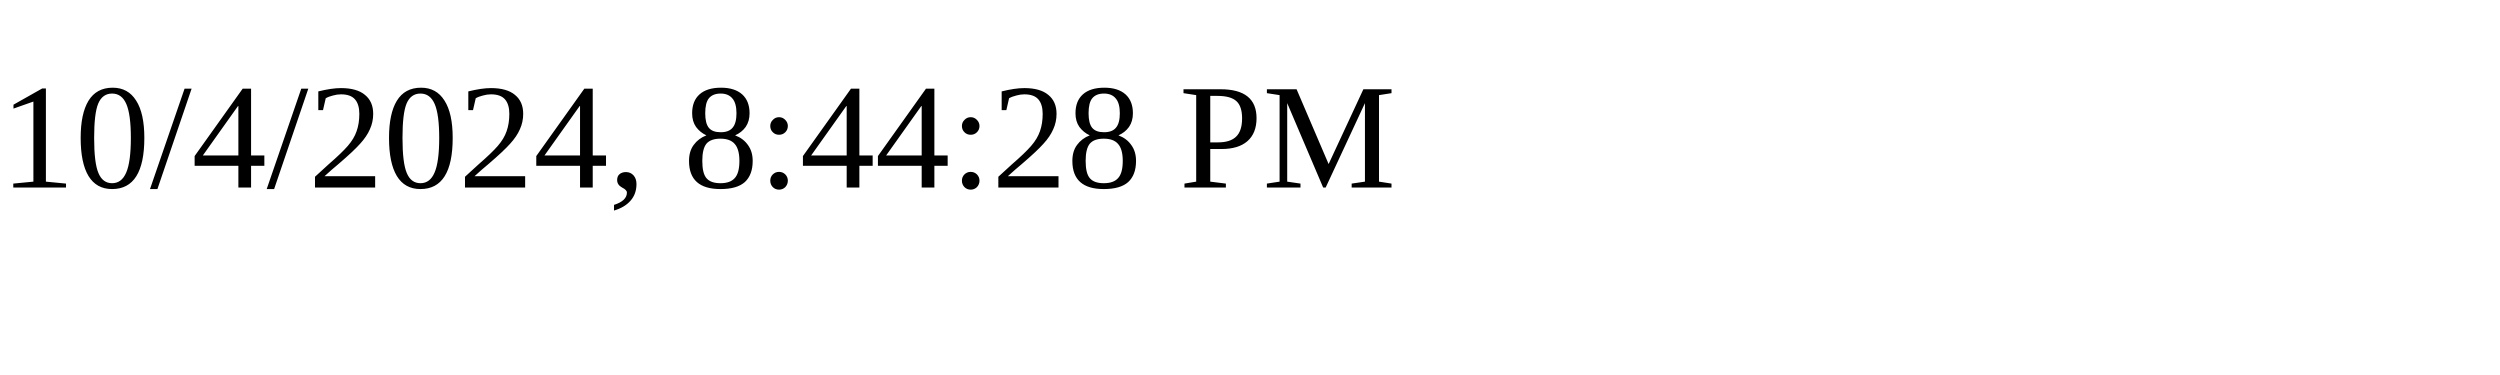
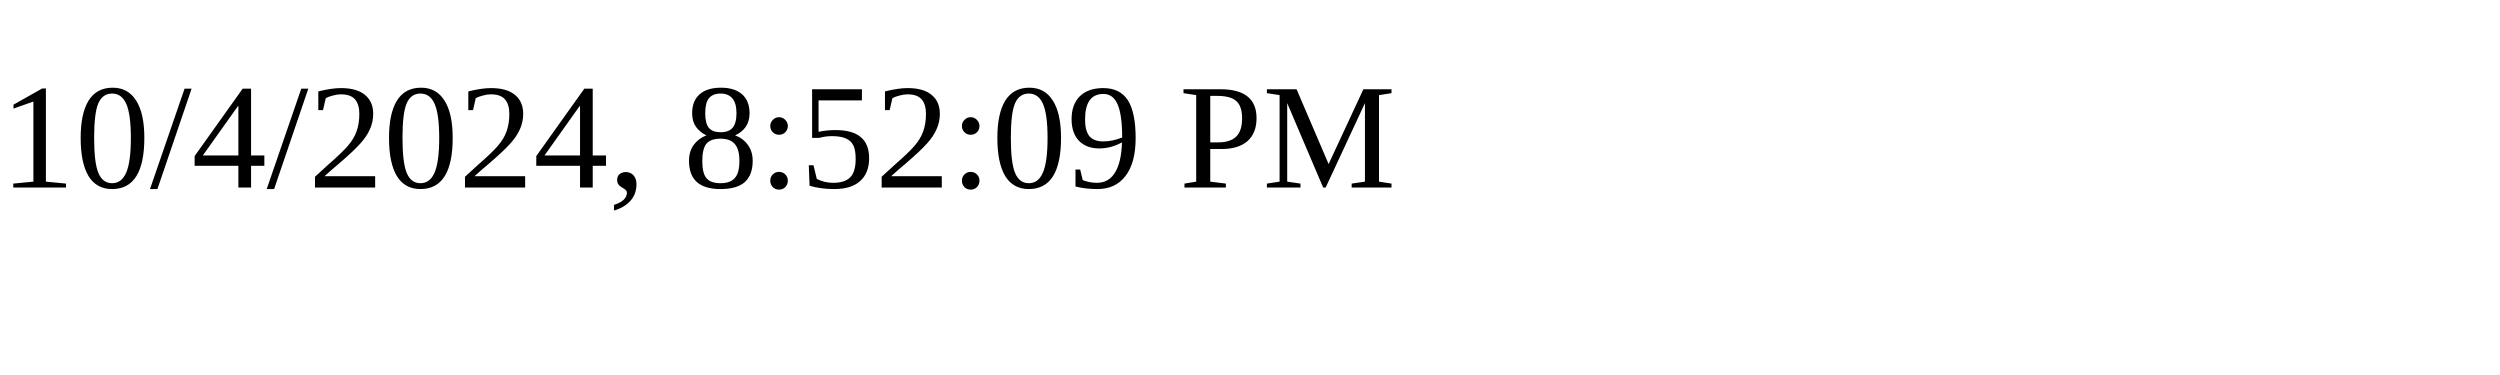
<svg xmlns="http://www.w3.org/2000/svg" height="30" width="200">
-   <text x="0" y="15">10/4/2024, 8:44:28 PM</text>
+   <text x="0" y="15">10/4/2024, 8:52:09 PM</text>
</svg>
